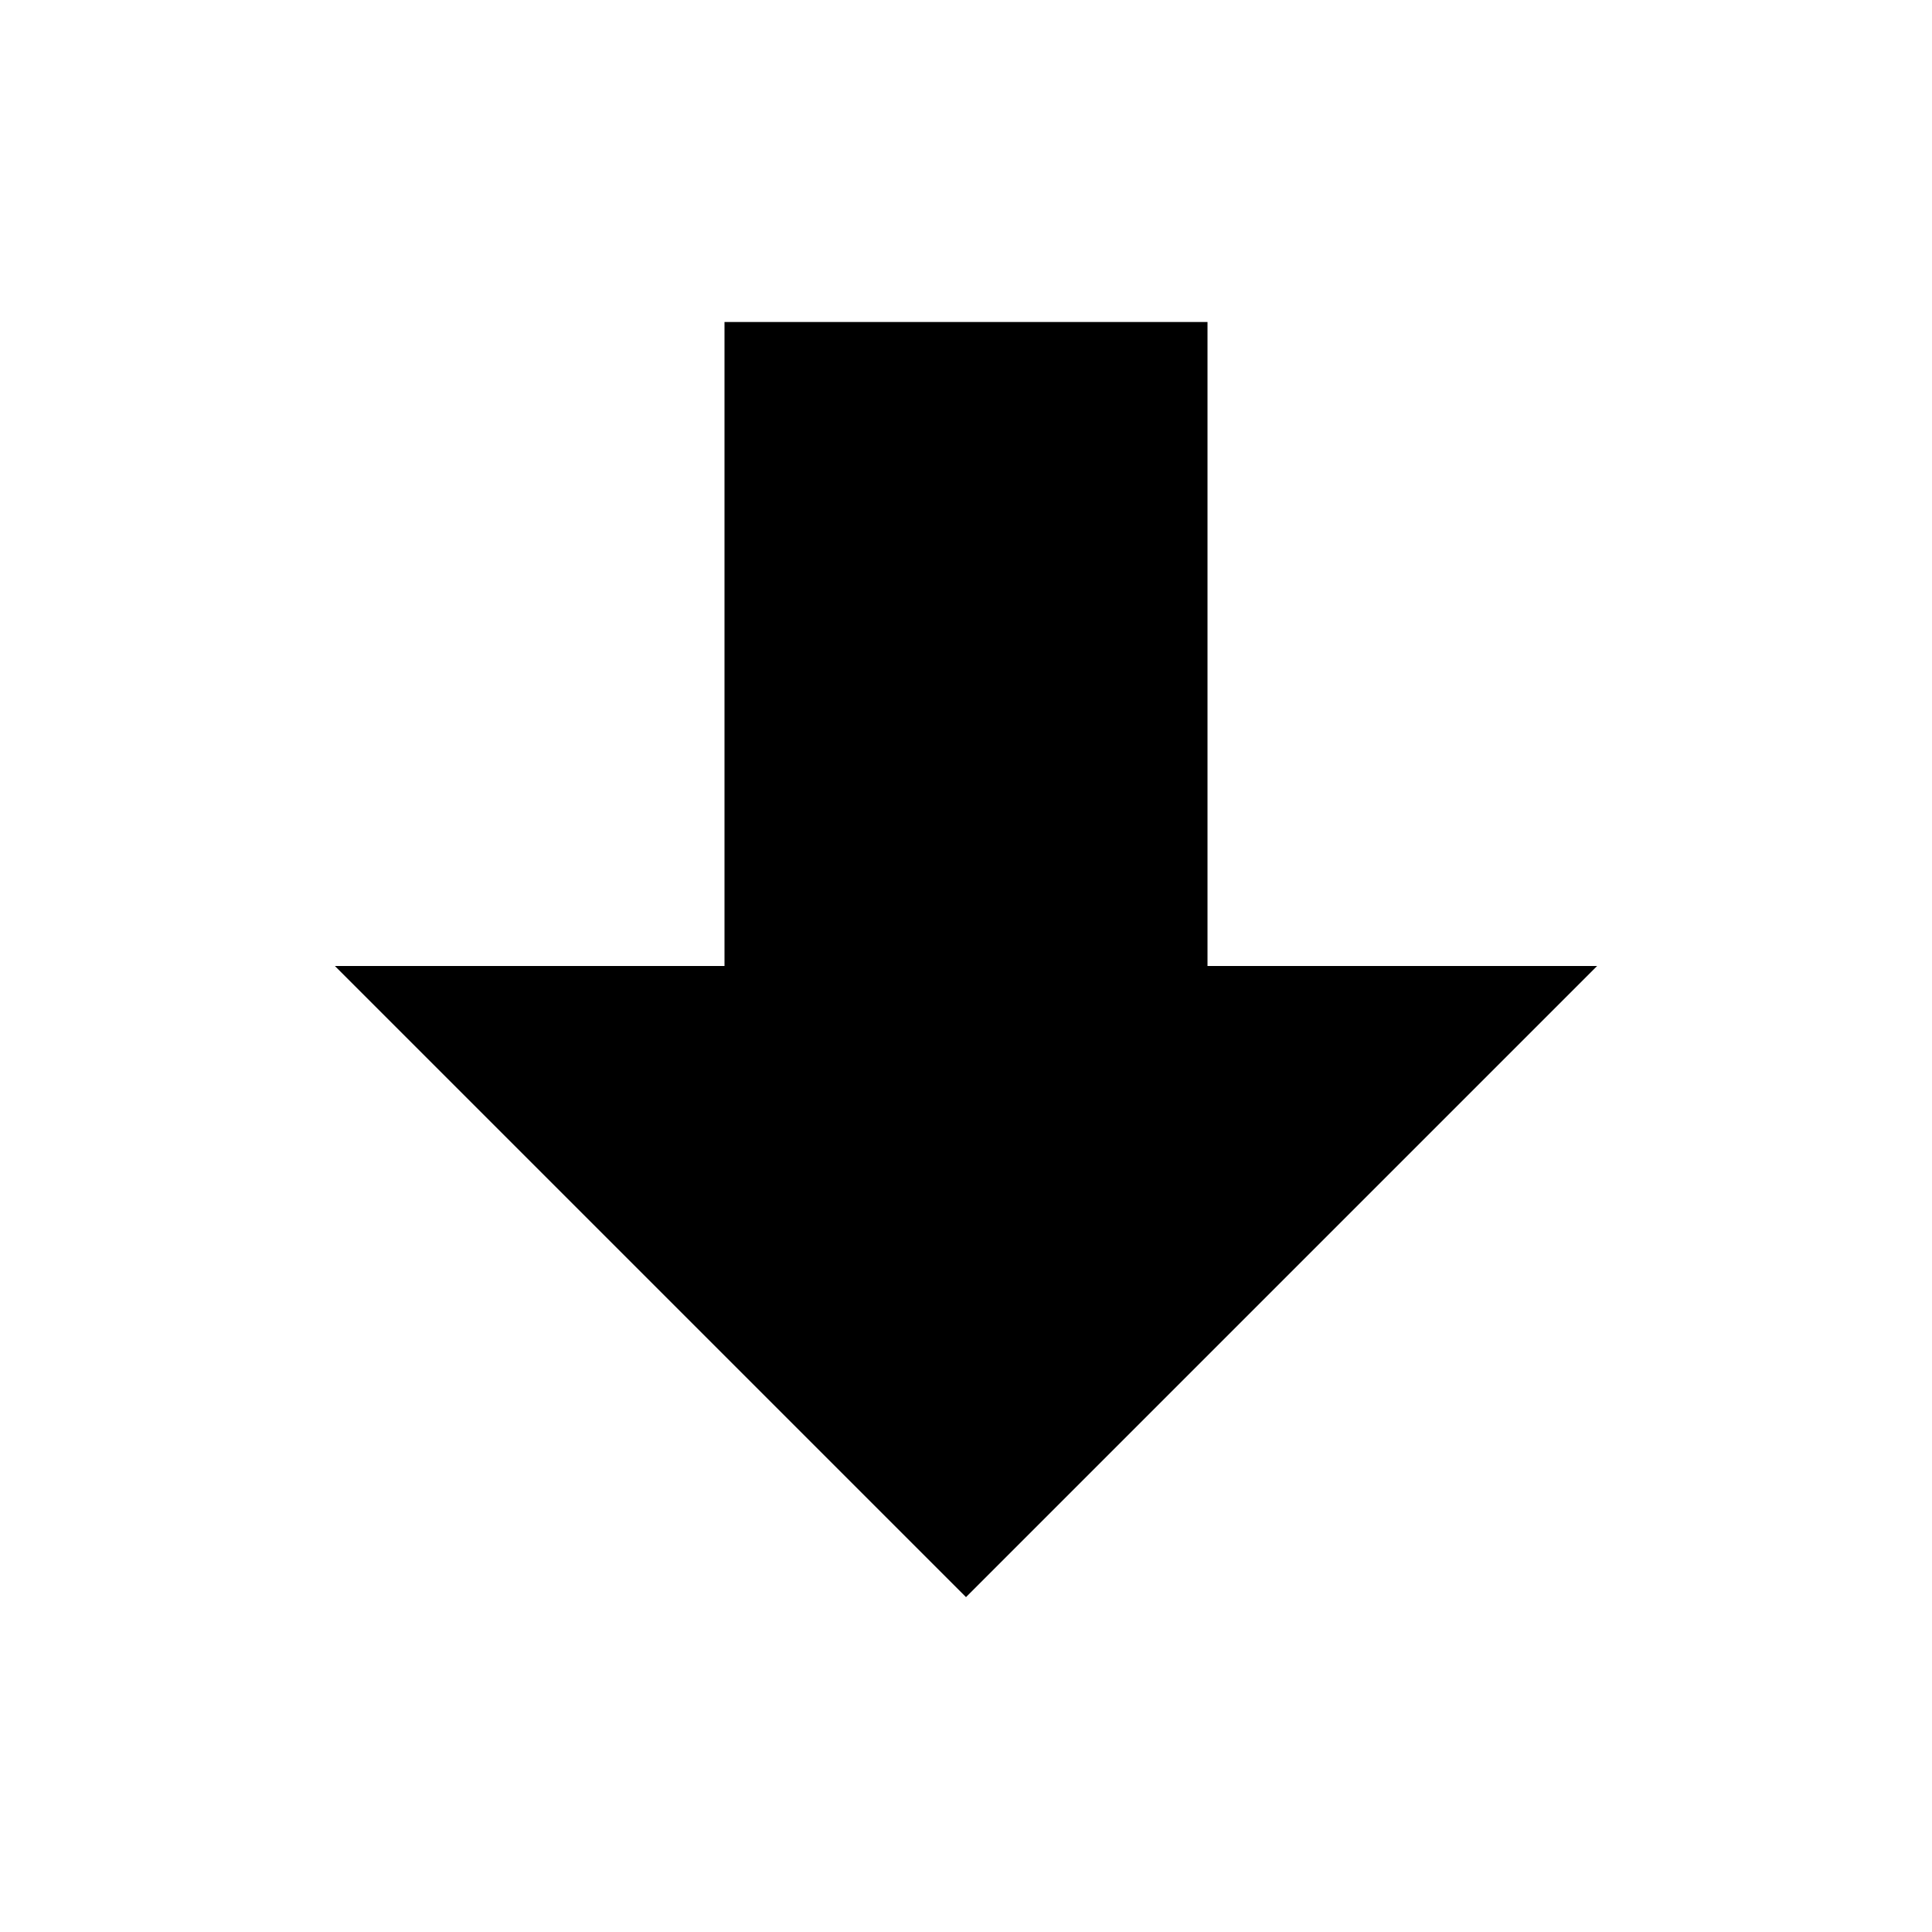
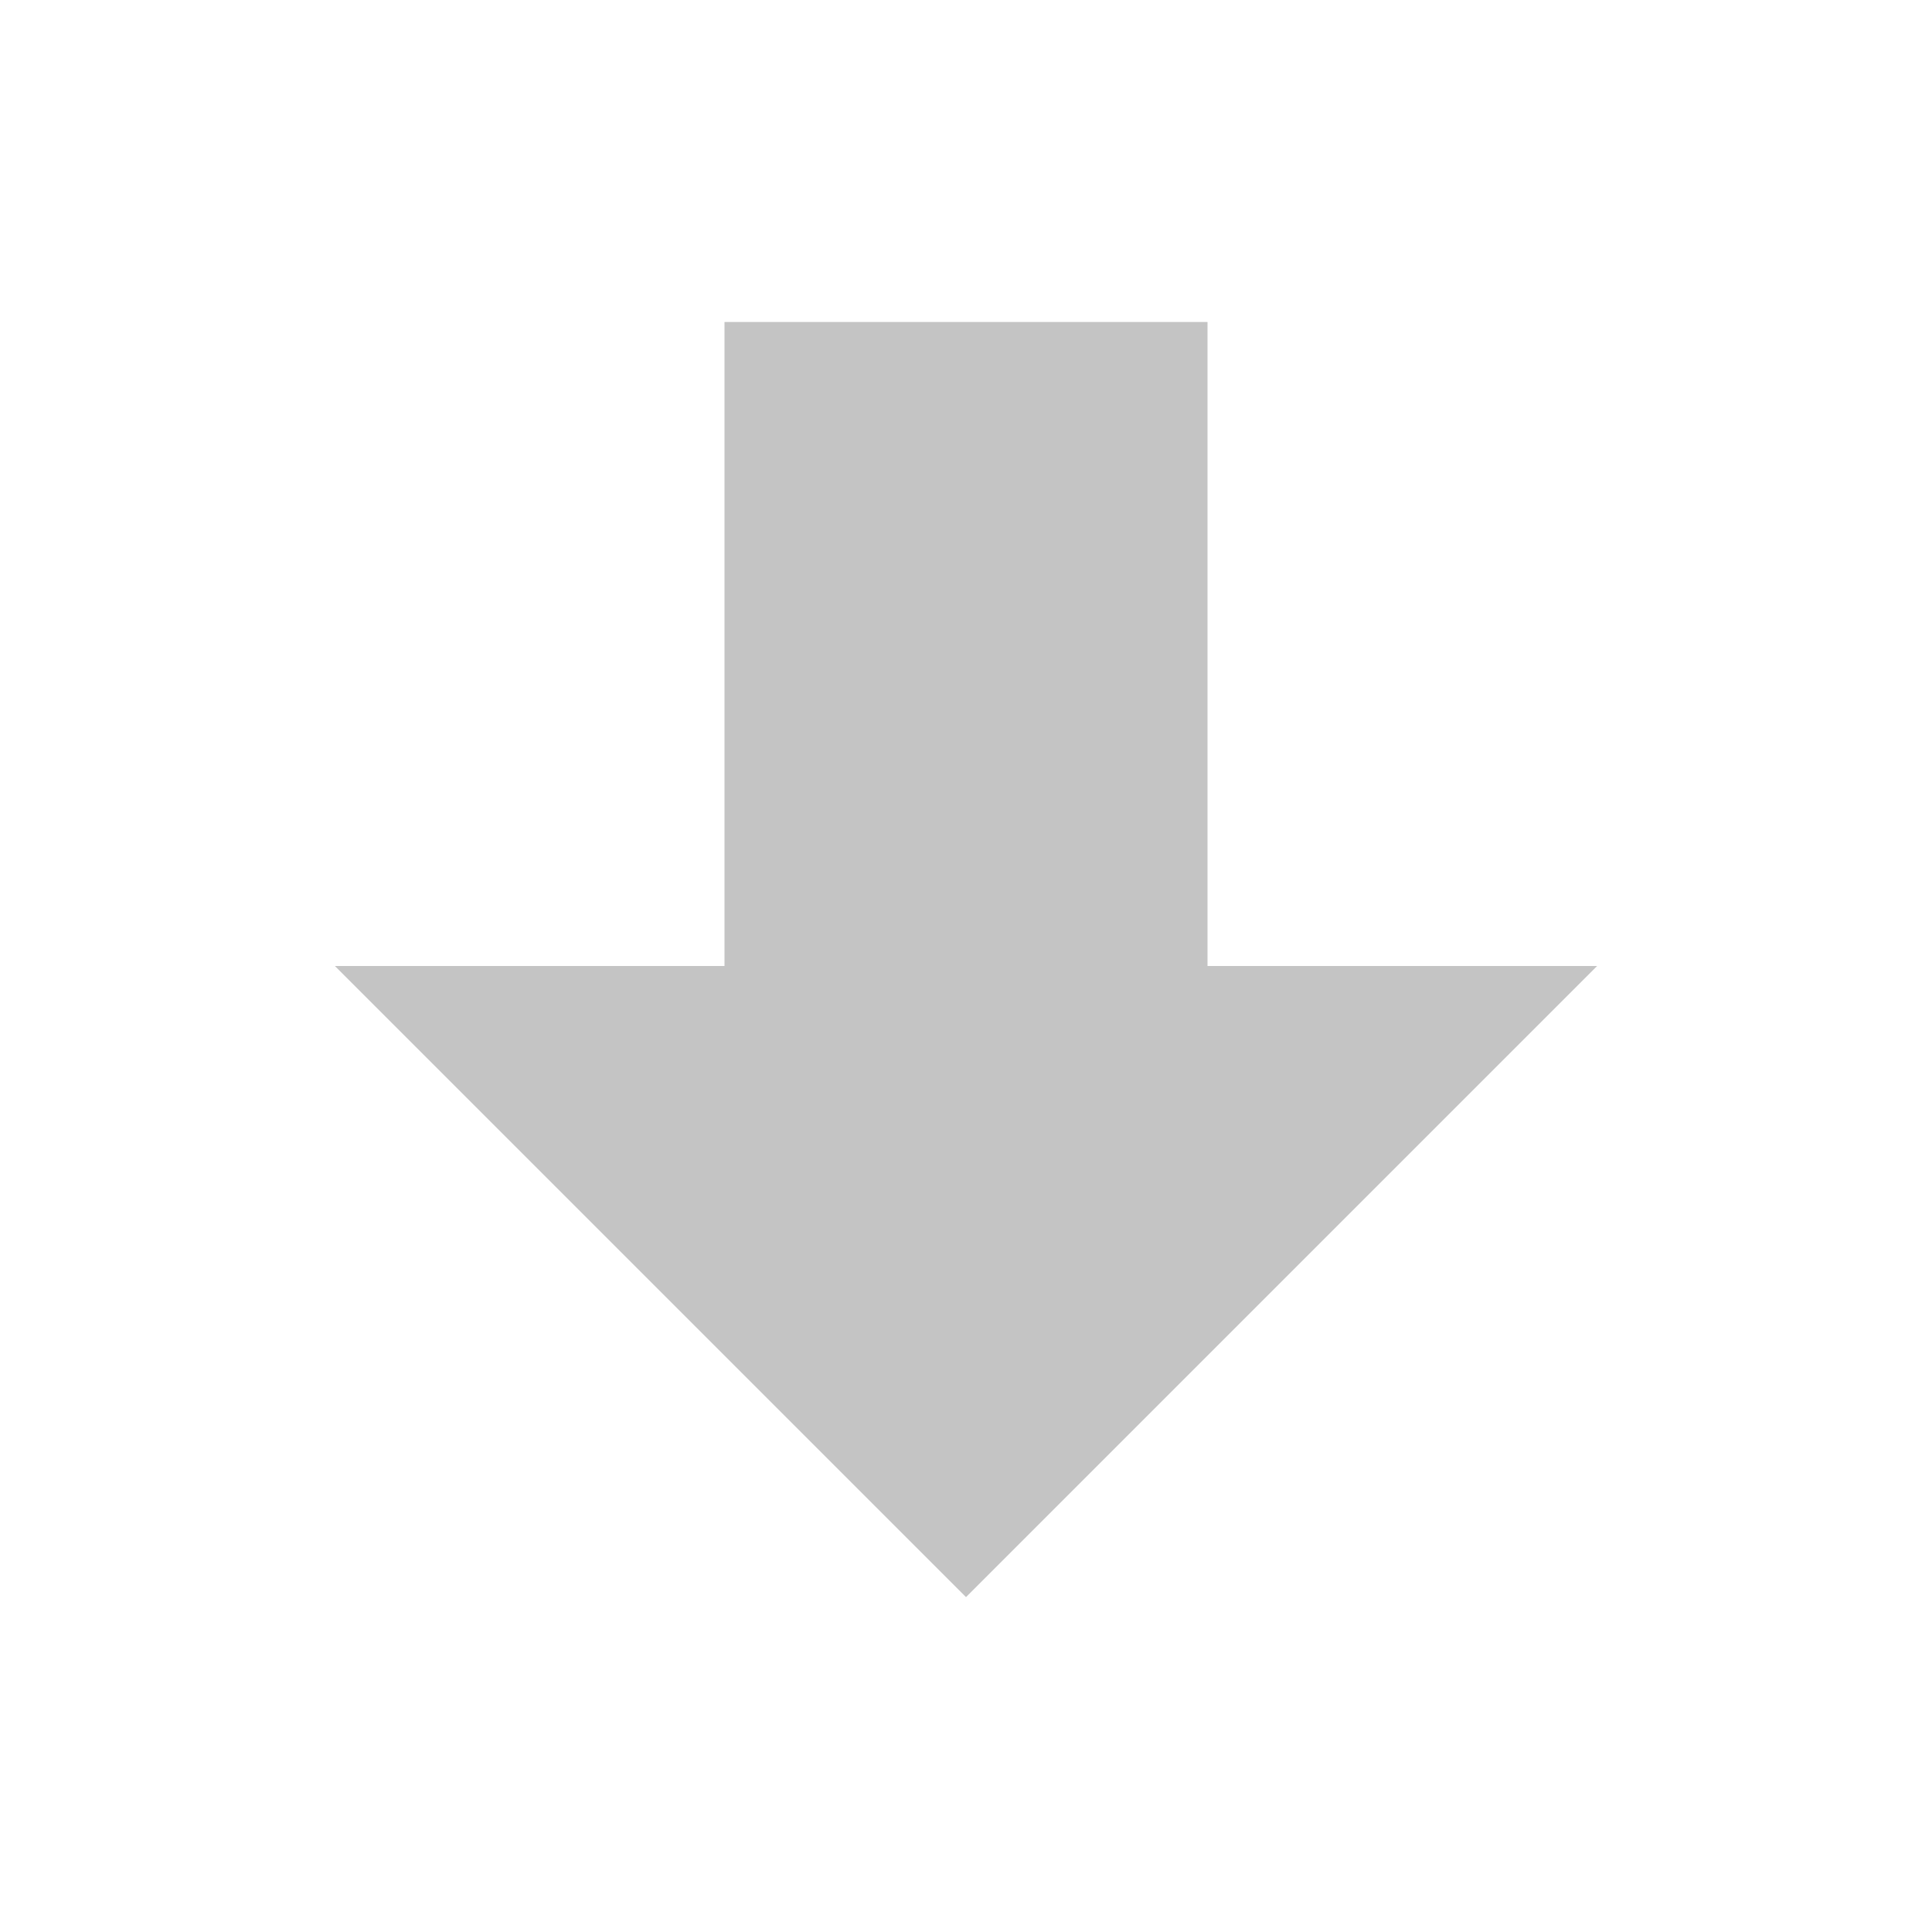
<svg xmlns="http://www.w3.org/2000/svg" version="1.1" width="24" height="24" viewBox="0 0 24 24">
-   <path fill="#000000" d="M9,4H15V12H19.84L12,19.84L4.16,12H9V4Z" />
+   <path fill="#C4C4C4" d="M9,4H15V12H19.84L12,19.84L4.16,12H9V4Z" />
</svg>
